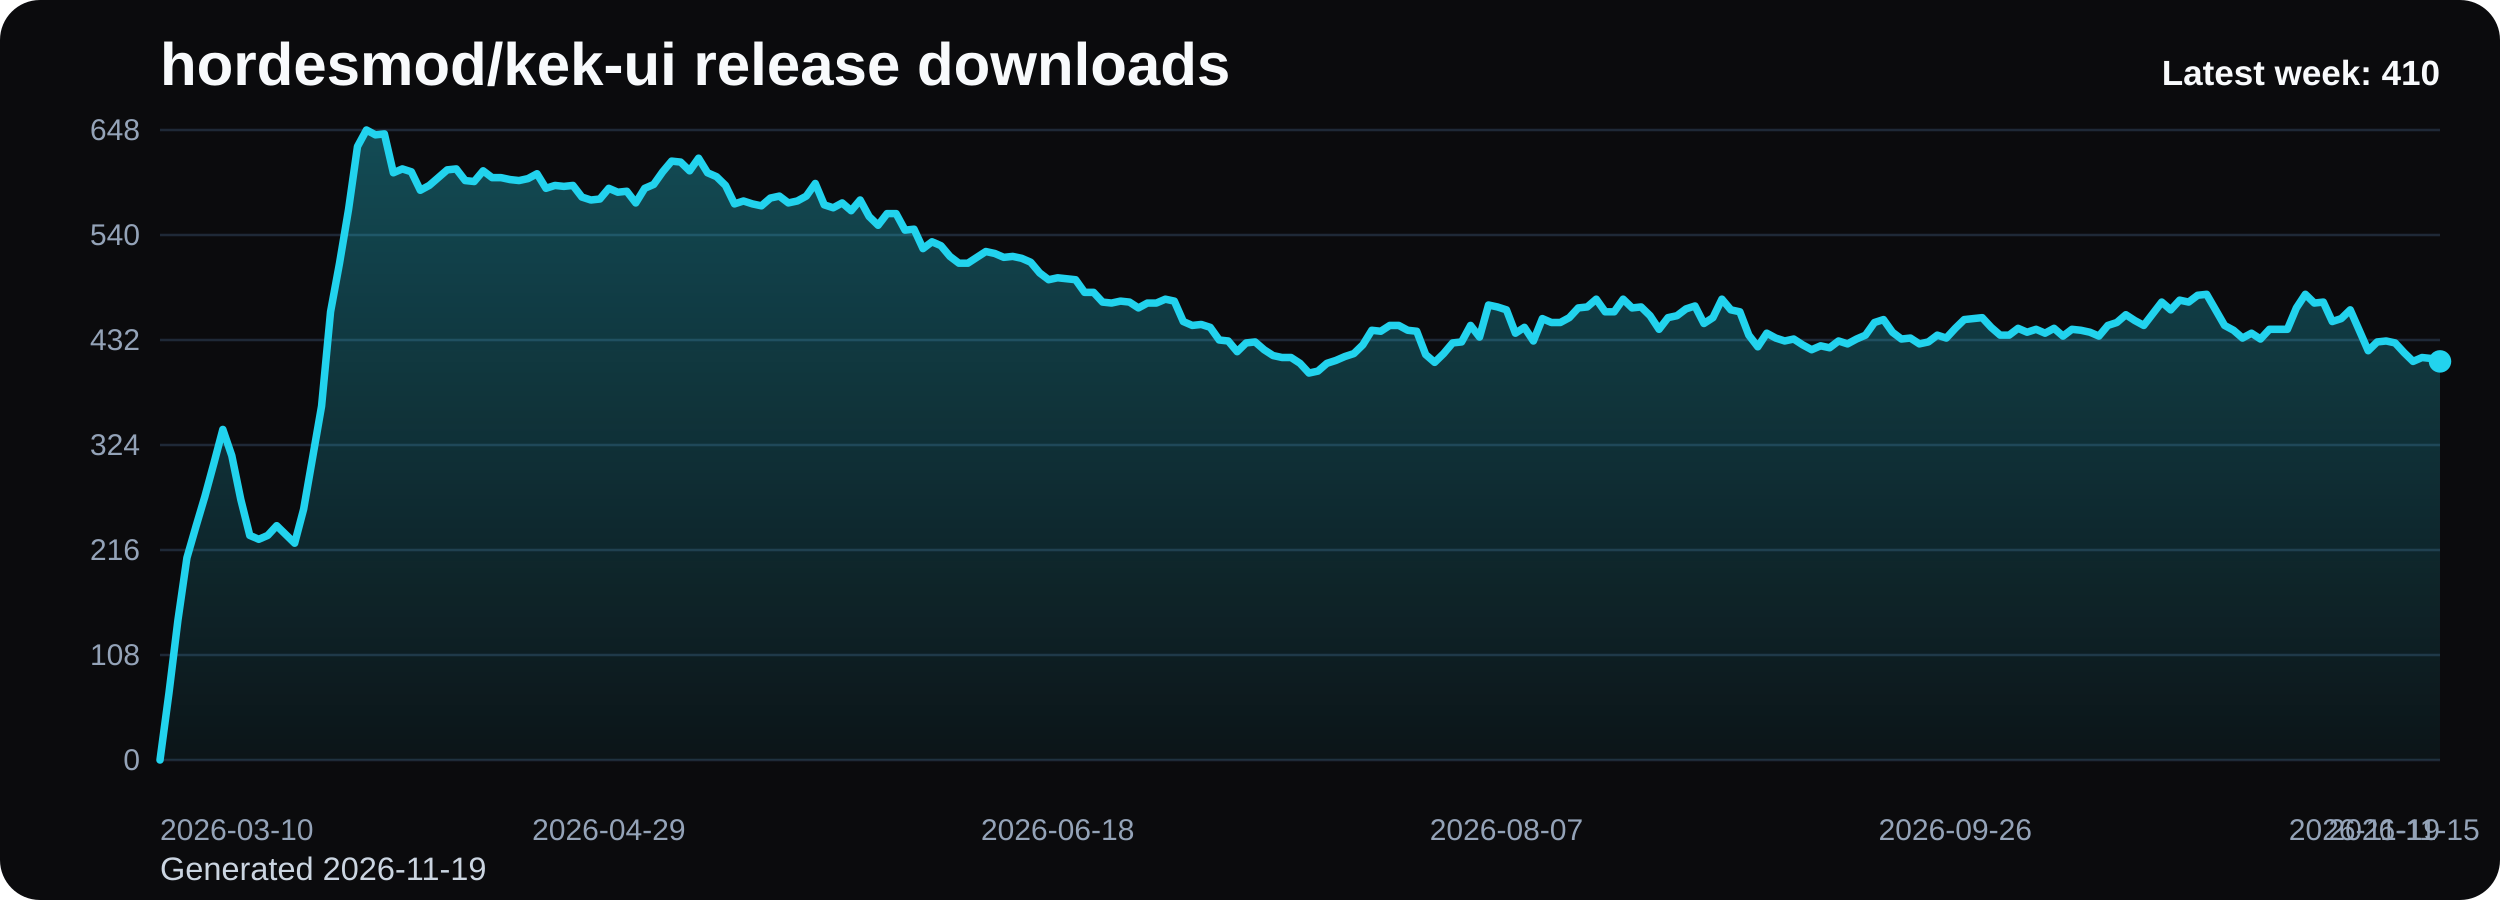
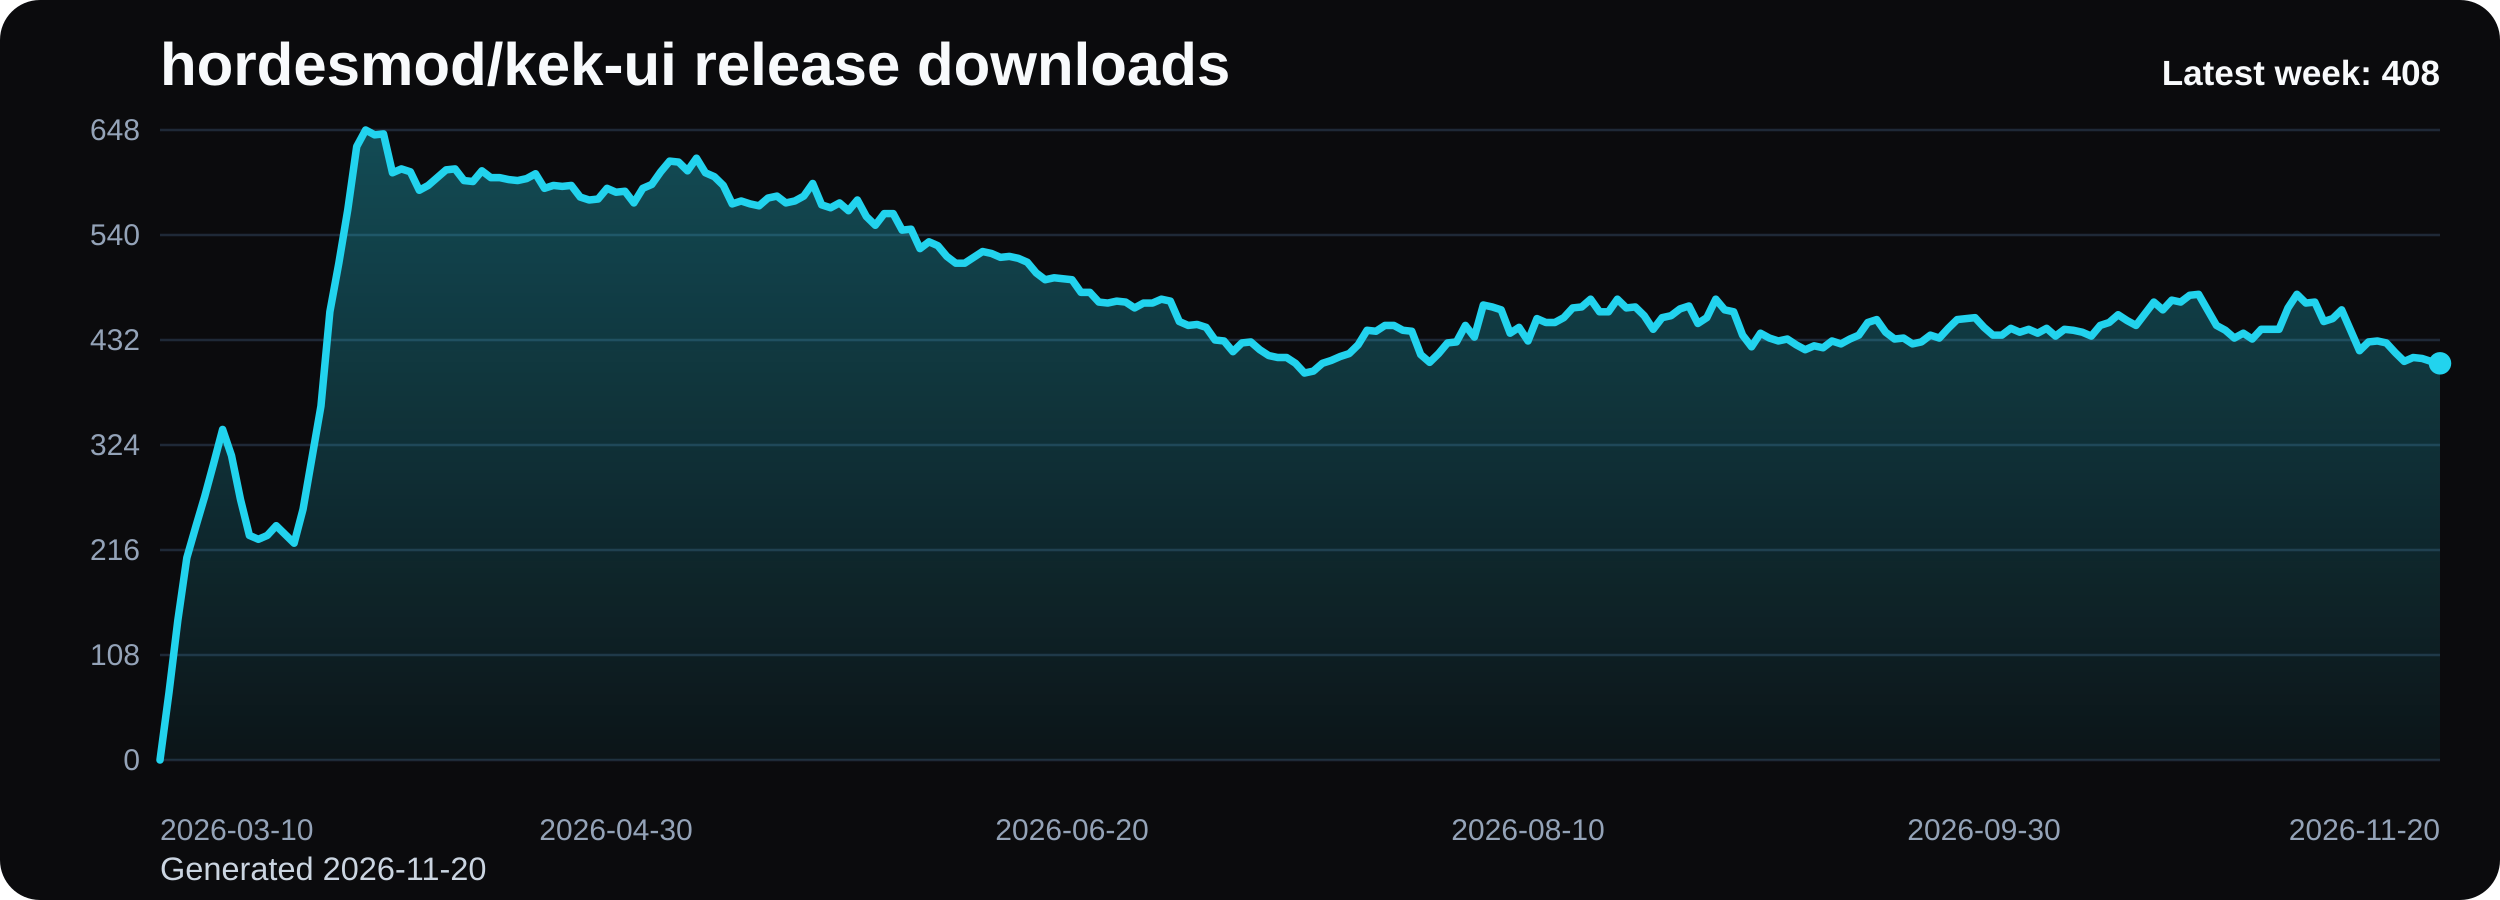
<svg xmlns="http://www.w3.org/2000/svg" viewBox="0 0 1000 360" role="img" aria-label="hordesmod/kek-ui release downloads chart">
  <defs>
    <linearGradient id="fill-weekly-black" x1="0" y1="0" x2="0" y2="1">
      <stop offset="0%" stop-color="#22d3ee" stop-opacity="0.32" />
      <stop offset="100%" stop-color="#22d3ee" stop-opacity="0.05" />
    </linearGradient>
    <style>
      .bg { fill: #0b0b0d; }
      .title { font: 700 24px Arial, sans-serif; fill: #f8fafc; }
      .sub { font: 400 13px Arial, sans-serif; fill: #cbd5e1; }
      .grid { stroke: #1f2937; stroke-width: 1; }
      .axis { font: 400 12px Arial, sans-serif; fill: #94a3b8; }
      .line { fill: none; stroke: #22d3ee; stroke-width: 3; stroke-linecap: round; stroke-linejoin: round; }
      .dot { fill: #22d3ee; }
      .value { font: 600 11px Arial, sans-serif; fill: #cbd5e1; }
      .latest { font: 700 14px Arial, sans-serif; fill: #f8fafc; }
    </style>
  </defs>
  <rect class="bg" x="0" y="0" width="1000" height="360" rx="16" />
  <text class="title" x="64" y="34">hordesmod/kek-ui release downloads</text>
-   <text class="sub" x="64" y="352">Generated 2026-11-19</text>
+   <text class="sub" x="64" y="352">Generated 2026-11-20</text>
  <line x1="64" y1="52.00" x2="976" y2="52.00" class="grid" />
  <text x="56" y="56.00" text-anchor="end" class="axis">648</text>
  <line x1="64" y1="94.00" x2="976" y2="94.00" class="grid" />
  <text x="56" y="98.00" text-anchor="end" class="axis">540</text>
  <line x1="64" y1="136.00" x2="976" y2="136.00" class="grid" />
  <text x="56" y="140.00" text-anchor="end" class="axis">432</text>
  <line x1="64" y1="178.00" x2="976" y2="178.00" class="grid" />
  <text x="56" y="182.00" text-anchor="end" class="axis">324</text>
  <line x1="64" y1="220.00" x2="976" y2="220.00" class="grid" />
  <text x="56" y="224.00" text-anchor="end" class="axis">216</text>
  <line x1="64" y1="262.00" x2="976" y2="262.00" class="grid" />
  <text x="56" y="266.00" text-anchor="end" class="axis">108</text>
  <line x1="64" y1="304.00" x2="976" y2="304.00" class="grid" />
  <text x="56" y="308.00" text-anchor="end" class="axis">0</text>
-   <path d="M 64.00 304 L 64.00 304.00 L 67.59 277.17 L 71.18 248.00 L 74.77 223.11 L 78.36 210.67 L 81.95 198.61 L 85.54 185.39 L 89.13 171.78 L 92.72 182.28 L 96.31 199.78 L 99.91 214.17 L 103.50 215.72 L 107.09 214.17 L 110.68 210.28 L 114.27 213.78 L 117.86 217.28 L 121.45 203.67 L 125.04 183.06 L 128.63 162.44 L 132.22 124.72 L 135.81 105.28 L 139.40 83.89 L 142.99 58.61 L 146.58 52.00 L 150.17 53.94 L 153.76 53.56 L 157.35 69.11 L 160.94 67.56 L 164.54 68.72 L 168.13 76.11 L 171.72 74.17 L 175.31 71.06 L 178.90 67.94 L 182.49 67.56 L 186.08 72.22 L 189.67 72.61 L 193.26 68.33 L 196.85 71.06 L 200.44 71.06 L 204.03 71.83 L 207.62 72.22 L 211.21 71.44 L 214.80 69.50 L 218.39 75.33 L 221.98 74.17 L 225.57 74.56 L 229.17 74.17 L 232.76 78.83 L 236.35 80.00 L 239.94 79.61 L 243.53 75.33 L 247.12 76.89 L 250.71 76.50 L 254.30 81.17 L 257.89 75.33 L 261.48 73.78 L 265.07 68.72 L 268.66 64.44 L 272.25 64.83 L 275.84 68.33 L 279.43 63.28 L 283.02 69.11 L 286.61 70.67 L 290.20 74.17 L 293.80 81.56 L 297.39 80.39 L 300.98 81.56 L 304.57 82.33 L 308.16 79.22 L 311.75 78.44 L 315.34 81.17 L 318.93 80.39 L 322.52 78.44 L 326.11 73.39 L 329.70 81.94 L 333.29 83.11 L 336.88 81.17 L 340.47 84.28 L 344.06 80.00 L 347.65 86.61 L 351.24 90.11 L 354.83 85.44 L 358.43 85.44 L 362.02 92.06 L 365.61 91.67 L 369.20 99.44 L 372.79 96.72 L 376.38 98.28 L 379.97 102.56 L 383.56 105.28 L 387.15 105.28 L 390.74 102.94 L 394.33 100.61 L 397.92 101.39 L 401.51 102.94 L 405.10 102.56 L 408.69 103.33 L 412.28 104.89 L 415.87 109.17 L 419.46 111.89 L 423.06 111.11 L 426.65 111.50 L 430.24 111.89 L 433.83 116.94 L 437.42 116.94 L 441.01 120.83 L 444.60 121.22 L 448.19 120.44 L 451.78 120.83 L 455.37 123.17 L 458.96 121.22 L 462.55 121.22 L 466.14 119.67 L 469.73 120.44 L 473.32 128.61 L 476.91 130.17 L 480.50 129.78 L 484.09 130.94 L 487.69 136.00 L 491.28 136.39 L 494.87 140.67 L 498.46 137.17 L 502.05 136.78 L 505.64 139.89 L 509.23 142.22 L 512.82 143.00 L 516.41 143.00 L 520.00 145.33 L 523.59 149.22 L 527.18 148.44 L 530.77 145.33 L 534.36 144.17 L 537.95 142.61 L 541.54 141.44 L 545.13 137.94 L 548.72 132.11 L 552.31 132.50 L 555.91 130.17 L 559.50 130.17 L 563.09 132.11 L 566.68 132.50 L 570.27 141.83 L 573.86 144.94 L 577.45 141.44 L 581.04 137.17 L 584.63 136.78 L 588.22 130.17 L 591.81 134.83 L 595.40 122.00 L 598.99 122.78 L 602.58 123.94 L 606.17 133.28 L 609.76 130.94 L 613.35 136.39 L 616.94 127.44 L 620.54 129.00 L 624.13 129.00 L 627.72 127.06 L 631.31 123.17 L 634.90 122.78 L 638.49 119.67 L 642.08 124.72 L 645.67 124.72 L 649.26 119.67 L 652.85 123.17 L 656.44 122.78 L 660.03 126.28 L 663.62 131.72 L 667.21 127.06 L 670.80 126.28 L 674.39 123.56 L 677.98 122.39 L 681.57 129.39 L 685.17 127.06 L 688.76 119.67 L 692.35 123.94 L 695.94 124.72 L 699.53 134.06 L 703.12 138.72 L 706.71 133.28 L 710.30 135.22 L 713.89 136.39 L 717.48 135.61 L 721.07 137.94 L 724.66 139.89 L 728.25 138.33 L 731.84 139.11 L 735.43 136.39 L 739.02 137.56 L 742.61 135.61 L 746.20 134.06 L 749.80 129.00 L 753.39 127.83 L 756.98 132.89 L 760.57 135.61 L 764.16 135.22 L 767.75 137.56 L 771.34 136.78 L 774.93 134.06 L 778.52 135.22 L 782.11 131.33 L 785.70 127.83 L 789.29 127.44 L 792.88 127.06 L 796.47 130.94 L 800.06 134.06 L 803.65 134.06 L 807.24 131.33 L 810.83 132.89 L 814.43 131.72 L 818.02 133.28 L 821.61 131.33 L 825.20 134.44 L 828.79 131.72 L 832.38 132.11 L 835.97 132.89 L 839.56 134.44 L 843.15 130.17 L 846.74 129.00 L 850.33 125.89 L 853.92 128.22 L 857.51 130.17 L 861.10 125.50 L 864.69 120.83 L 868.28 123.94 L 871.87 120.06 L 875.46 120.83 L 879.06 118.11 L 882.65 117.72 L 886.24 123.94 L 889.83 130.17 L 893.42 132.11 L 897.01 135.22 L 900.60 133.28 L 904.19 135.61 L 907.78 131.72 L 911.37 131.72 L 914.96 131.72 L 918.55 123.17 L 922.14 117.72 L 925.73 121.22 L 929.32 120.83 L 932.91 128.61 L 936.50 127.44 L 940.09 123.94 L 943.69 132.11 L 947.28 140.28 L 950.87 136.78 L 954.46 136.39 L 958.05 137.17 L 961.64 141.06 L 965.23 144.56 L 968.82 143.00 L 972.41 143.39 L 976.00 144.56 L 976.00 304 Z" fill="url(#fill-weekly-black)" />
-   <polyline class="line" points="64.00,304.00 67.59,277.17 71.18,248.00 74.77,223.11 78.36,210.67 81.95,198.61 85.54,185.39 89.13,171.78 92.72,182.28 96.31,199.78 99.91,214.17 103.50,215.72 107.09,214.17 110.68,210.28 114.27,213.78 117.86,217.28 121.45,203.67 125.04,183.06 128.63,162.44 132.22,124.72 135.81,105.28 139.40,83.89 142.99,58.61 146.58,52.00 150.17,53.94 153.76,53.56 157.35,69.11 160.94,67.56 164.54,68.72 168.13,76.11 171.72,74.17 175.31,71.06 178.90,67.94 182.49,67.56 186.08,72.22 189.67,72.61 193.26,68.33 196.85,71.06 200.44,71.06 204.03,71.83 207.62,72.22 211.21,71.44 214.80,69.50 218.39,75.33 221.98,74.17 225.57,74.56 229.17,74.17 232.76,78.83 236.35,80.00 239.94,79.61 243.53,75.33 247.12,76.89 250.71,76.50 254.30,81.17 257.89,75.33 261.48,73.78 265.07,68.72 268.66,64.44 272.25,64.83 275.84,68.33 279.43,63.28 283.02,69.11 286.61,70.67 290.20,74.17 293.80,81.56 297.39,80.39 300.98,81.56 304.57,82.33 308.16,79.22 311.75,78.44 315.34,81.17 318.93,80.39 322.52,78.44 326.11,73.39 329.70,81.94 333.29,83.11 336.88,81.17 340.47,84.28 344.06,80.00 347.65,86.61 351.24,90.11 354.83,85.44 358.43,85.44 362.02,92.06 365.61,91.67 369.20,99.44 372.79,96.72 376.38,98.28 379.97,102.56 383.56,105.28 387.15,105.28 390.74,102.94 394.33,100.61 397.92,101.39 401.51,102.94 405.10,102.56 408.69,103.33 412.28,104.89 415.87,109.17 419.46,111.89 423.06,111.11 426.65,111.50 430.24,111.89 433.83,116.94 437.42,116.94 441.01,120.83 444.60,121.22 448.19,120.44 451.78,120.83 455.37,123.17 458.96,121.22 462.55,121.22 466.14,119.67 469.73,120.44 473.32,128.61 476.91,130.17 480.50,129.78 484.09,130.94 487.69,136.00 491.28,136.39 494.87,140.67 498.46,137.17 502.05,136.78 505.64,139.89 509.23,142.22 512.82,143.00 516.41,143.00 520.00,145.33 523.59,149.22 527.18,148.44 530.77,145.33 534.36,144.17 537.95,142.61 541.54,141.44 545.13,137.94 548.72,132.11 552.31,132.50 555.91,130.17 559.50,130.17 563.09,132.11 566.68,132.50 570.27,141.83 573.86,144.94 577.45,141.44 581.04,137.17 584.63,136.78 588.22,130.17 591.81,134.83 595.40,122.00 598.99,122.78 602.58,123.94 606.17,133.28 609.76,130.94 613.35,136.39 616.94,127.44 620.54,129.00 624.13,129.00 627.72,127.06 631.31,123.17 634.90,122.78 638.49,119.67 642.08,124.72 645.67,124.72 649.26,119.67 652.85,123.17 656.44,122.78 660.03,126.28 663.62,131.72 667.21,127.06 670.80,126.28 674.39,123.56 677.98,122.39 681.57,129.39 685.17,127.06 688.76,119.67 692.35,123.94 695.94,124.72 699.53,134.06 703.12,138.72 706.71,133.28 710.30,135.22 713.89,136.39 717.48,135.61 721.07,137.94 724.66,139.89 728.25,138.33 731.84,139.11 735.43,136.39 739.02,137.56 742.61,135.61 746.20,134.06 749.80,129.00 753.39,127.83 756.98,132.89 760.57,135.61 764.16,135.22 767.75,137.56 771.34,136.78 774.93,134.06 778.52,135.22 782.11,131.33 785.70,127.83 789.29,127.44 792.88,127.06 796.47,130.94 800.06,134.06 803.65,134.06 807.24,131.33 810.83,132.89 814.43,131.72 818.02,133.28 821.61,131.33 825.20,134.44 828.79,131.72 832.38,132.11 835.97,132.89 839.56,134.44 843.15,130.17 846.74,129.00 850.33,125.89 853.92,128.22 857.51,130.17 861.10,125.50 864.69,120.83 868.28,123.94 871.87,120.06 875.46,120.83 879.06,118.11 882.65,117.72 886.24,123.94 889.83,130.17 893.42,132.11 897.01,135.22 900.60,133.28 904.19,135.61 907.78,131.72 911.37,131.72 914.96,131.72 918.55,123.17 922.14,117.72 925.73,121.22 929.32,120.83 932.91,128.61 936.50,127.44 940.09,123.94 943.69,132.11 947.28,140.28 950.87,136.78 954.46,136.39 958.05,137.17 961.64,141.06 965.23,144.56 968.82,143.00 972.41,143.39 976.00,144.56" />
-   <circle class="dot" cx="976.00" cy="144.56" r="4.5" />
+   <path d="M 64.00 304 L 64.00 304.00 L 67.58 277.17 L 71.15 248.00 L 74.73 223.11 L 78.31 210.67 L 81.88 198.61 L 85.46 185.39 L 89.04 171.78 L 92.61 182.28 L 96.19 199.78 L 99.76 214.17 L 103.34 215.72 L 106.92 214.17 L 110.49 210.28 L 114.07 213.78 L 117.65 217.28 L 121.22 203.67 L 124.80 183.06 L 128.38 162.44 L 131.95 124.72 L 135.53 105.28 L 139.11 83.89 L 142.68 58.61 L 146.26 52.00 L 149.84 53.94 L 153.41 53.56 L 156.99 69.11 L 160.56 67.56 L 164.14 68.72 L 167.72 76.11 L 171.29 74.17 L 174.87 71.06 L 178.45 67.94 L 182.02 67.56 L 185.60 72.22 L 189.18 72.61 L 192.75 68.33 L 196.33 71.06 L 199.91 71.06 L 203.48 71.83 L 207.06 72.22 L 210.64 71.44 L 214.21 69.50 L 217.79 75.33 L 221.36 74.17 L 224.94 74.56 L 228.52 74.17 L 232.09 78.83 L 235.67 80.00 L 239.25 79.61 L 242.82 75.33 L 246.40 76.89 L 249.98 76.50 L 253.55 81.17 L 257.13 75.33 L 260.71 73.78 L 264.28 68.72 L 267.86 64.44 L 271.44 64.83 L 275.01 68.33 L 278.59 63.28 L 282.16 69.11 L 285.74 70.67 L 289.32 74.17 L 292.89 81.56 L 296.47 80.39 L 300.05 81.56 L 303.62 82.33 L 307.20 79.22 L 310.78 78.44 L 314.35 81.17 L 317.93 80.39 L 321.51 78.44 L 325.08 73.39 L 328.66 81.94 L 332.24 83.11 L 335.81 81.17 L 339.39 84.28 L 342.96 80.00 L 346.54 86.61 L 350.12 90.11 L 353.69 85.44 L 357.27 85.44 L 360.85 92.06 L 364.42 91.67 L 368.00 99.44 L 371.58 96.72 L 375.15 98.28 L 378.73 102.56 L 382.31 105.28 L 385.88 105.28 L 389.46 102.94 L 393.04 100.61 L 396.61 101.39 L 400.19 102.94 L 403.76 102.56 L 407.34 103.33 L 410.92 104.89 L 414.49 109.17 L 418.07 111.89 L 421.65 111.11 L 425.22 111.50 L 428.80 111.89 L 432.38 116.94 L 435.95 116.94 L 439.53 120.83 L 443.11 121.22 L 446.68 120.44 L 450.26 120.83 L 453.84 123.17 L 457.41 121.22 L 460.99 121.22 L 464.56 119.67 L 468.14 120.44 L 471.72 128.61 L 475.29 130.17 L 478.87 129.78 L 482.45 130.94 L 486.02 136.00 L 489.60 136.39 L 493.18 140.67 L 496.75 137.17 L 500.33 136.78 L 503.91 139.89 L 507.48 142.22 L 511.06 143.00 L 514.64 143.00 L 518.21 145.33 L 521.79 149.22 L 525.36 148.44 L 528.94 145.33 L 532.52 144.17 L 536.09 142.61 L 539.67 141.44 L 543.25 137.94 L 546.82 132.11 L 550.40 132.50 L 553.98 130.17 L 557.55 130.17 L 561.13 132.11 L 564.71 132.50 L 568.28 141.83 L 571.86 144.94 L 575.44 141.44 L 579.01 137.17 L 582.59 136.78 L 586.16 130.17 L 589.74 134.83 L 593.32 122.00 L 596.89 122.78 L 600.47 123.94 L 604.05 133.28 L 607.62 130.94 L 611.20 136.39 L 614.78 127.44 L 618.35 129.00 L 621.93 129.00 L 625.51 127.06 L 629.08 123.17 L 632.66 122.78 L 636.24 119.67 L 639.81 124.72 L 643.39 124.72 L 646.96 119.67 L 650.54 123.17 L 654.12 122.78 L 657.69 126.28 L 661.27 131.72 L 664.85 127.06 L 668.42 126.28 L 672.00 123.56 L 675.58 122.39 L 679.15 129.39 L 682.73 127.06 L 686.31 119.67 L 689.88 123.94 L 693.46 124.72 L 697.04 134.06 L 700.61 138.72 L 704.19 133.28 L 707.76 135.22 L 711.34 136.39 L 714.92 135.61 L 718.49 137.94 L 722.07 139.89 L 725.65 138.33 L 729.22 139.11 L 732.80 136.39 L 736.38 137.56 L 739.95 135.61 L 743.53 134.06 L 747.11 129.00 L 750.68 127.83 L 754.26 132.89 L 757.84 135.61 L 761.41 135.22 L 764.99 137.56 L 768.56 136.78 L 772.14 134.06 L 775.72 135.22 L 779.29 131.33 L 782.87 127.83 L 786.45 127.44 L 790.02 127.06 L 793.60 130.94 L 797.18 134.06 L 800.75 134.06 L 804.33 131.33 L 807.91 132.89 L 811.48 131.72 L 815.06 133.28 L 818.64 131.33 L 822.21 134.44 L 825.79 131.72 L 829.36 132.11 L 832.94 132.89 L 836.52 134.44 L 840.09 130.17 L 843.67 129.00 L 847.25 125.89 L 850.82 128.22 L 854.40 130.17 L 857.98 125.50 L 861.55 120.83 L 865.13 123.94 L 868.71 120.06 L 872.28 120.83 L 875.86 118.11 L 879.44 117.72 L 883.01 123.94 L 886.59 130.17 L 890.16 132.11 L 893.74 135.22 L 897.32 133.28 L 900.89 135.61 L 904.47 131.72 L 908.05 131.72 L 911.62 131.72 L 915.20 123.17 L 918.78 117.72 L 922.35 121.22 L 925.93 120.83 L 929.51 128.61 L 933.08 127.44 L 936.66 123.94 L 940.24 132.11 L 943.81 140.28 L 947.39 136.78 L 950.96 136.39 L 954.54 137.17 L 958.12 141.06 L 961.69 144.56 L 965.27 143.00 L 968.85 143.39 L 972.42 144.56 L 976.00 145.33 L 976.00 304 Z" fill="url(#fill-weekly-black)" />
+   <polyline class="line" points="64.00,304.00 67.58,277.17 71.15,248.00 74.73,223.11 78.31,210.67 81.88,198.61 85.46,185.39 89.04,171.78 92.61,182.28 96.19,199.78 99.76,214.17 103.34,215.72 106.92,214.17 110.49,210.28 114.07,213.78 117.65,217.28 121.22,203.67 124.80,183.06 128.38,162.44 131.95,124.72 135.53,105.28 139.11,83.89 142.68,58.61 146.26,52.00 149.84,53.94 153.41,53.56 156.99,69.11 160.56,67.56 164.14,68.72 167.72,76.11 171.29,74.17 174.87,71.06 178.45,67.94 182.02,67.56 185.60,72.22 189.18,72.61 192.75,68.33 196.33,71.06 199.91,71.06 203.48,71.83 207.06,72.22 210.64,71.44 214.21,69.50 217.79,75.33 221.36,74.17 224.94,74.56 228.52,74.17 232.09,78.83 235.67,80.00 239.25,79.61 242.82,75.33 246.40,76.89 249.98,76.50 253.55,81.17 257.13,75.33 260.71,73.78 264.28,68.72 267.86,64.44 271.44,64.83 275.01,68.33 278.59,63.28 282.16,69.11 285.74,70.67 289.32,74.17 292.89,81.56 296.47,80.39 300.05,81.56 303.62,82.33 307.20,79.22 310.78,78.44 314.35,81.17 317.93,80.39 321.51,78.44 325.08,73.39 328.66,81.94 332.24,83.11 335.81,81.17 339.39,84.28 342.96,80.00 346.54,86.61 350.12,90.11 353.69,85.44 357.27,85.44 360.85,92.06 364.42,91.67 368.00,99.44 371.58,96.72 375.15,98.28 378.73,102.56 382.31,105.28 385.88,105.28 389.46,102.94 393.04,100.61 396.61,101.39 400.19,102.94 403.76,102.56 407.34,103.33 410.92,104.89 414.49,109.17 418.07,111.89 421.65,111.11 425.22,111.50 428.80,111.89 432.38,116.94 435.95,116.94 439.53,120.83 443.11,121.22 446.68,120.44 450.26,120.83 453.84,123.17 457.41,121.22 460.99,121.22 464.56,119.67 468.14,120.44 471.72,128.61 475.29,130.17 478.87,129.78 482.45,130.94 486.02,136.00 489.60,136.39 493.18,140.67 496.75,137.17 500.33,136.78 503.91,139.89 507.48,142.22 511.06,143.00 514.64,143.00 518.21,145.33 521.79,149.22 525.36,148.44 528.94,145.33 532.52,144.17 536.09,142.61 539.67,141.44 543.25,137.94 546.82,132.11 550.40,132.50 553.98,130.17 557.55,130.17 561.13,132.11 564.71,132.50 568.28,141.83 571.86,144.94 575.44,141.44 579.01,137.17 582.59,136.78 586.16,130.17 589.74,134.83 593.32,122.00 596.89,122.78 600.47,123.94 604.05,133.28 607.62,130.94 611.20,136.39 614.78,127.44 618.35,129.00 621.93,129.00 625.51,127.06 629.08,123.17 632.66,122.78 636.24,119.67 639.81,124.72 643.39,124.72 646.96,119.67 650.54,123.17 654.12,122.78 657.69,126.28 661.27,131.72 664.85,127.06 668.42,126.28 672.00,123.56 675.58,122.39 679.15,129.39 682.73,127.06 686.31,119.67 689.88,123.94 693.46,124.72 697.04,134.06 700.61,138.72 704.19,133.28 707.76,135.22 711.34,136.39 714.92,135.61 718.49,137.94 722.07,139.89 725.65,138.33 729.22,139.11 732.80,136.39 736.38,137.56 739.95,135.61 743.53,134.06 747.11,129.00 750.68,127.83 754.26,132.89 757.84,135.61 761.41,135.22 764.99,137.56 768.56,136.78 772.14,134.06 775.72,135.22 779.29,131.33 782.87,127.83 786.45,127.44 790.02,127.06 793.60,130.94 797.18,134.06 800.75,134.06 804.33,131.33 807.91,132.89 811.48,131.72 815.06,133.28 818.64,131.33 822.21,134.44 825.79,131.72 829.36,132.11 832.94,132.89 836.52,134.44 840.09,130.17 843.67,129.00 847.25,125.89 850.82,128.22 854.40,130.17 857.98,125.50 861.55,120.83 865.13,123.94 868.71,120.06 872.28,120.83 875.86,118.11 879.44,117.72 883.01,123.94 886.59,130.17 890.16,132.11 893.74,135.22 897.32,133.28 900.89,135.61 904.47,131.72 908.05,131.72 911.62,131.72 915.20,123.17 918.78,117.72 922.35,121.22 925.93,120.83 929.51,128.61 933.08,127.44 936.66,123.94 940.24,132.11 943.81,140.28 947.39,136.78 950.96,136.39 954.54,137.17 958.12,141.06 961.69,144.56 965.27,143.00 968.85,143.39 972.42,144.56 976.00,145.33" />
+   <circle class="dot" cx="976.00" cy="145.33" r="4.5" />
  <text class="axis" x="64.00" y="336" text-anchor="start">2026-03-10</text>
-   <text class="axis" x="243.53" y="336" text-anchor="middle">2026-04-29</text>
-   <text class="axis" x="423.06" y="336" text-anchor="middle">2026-06-18</text>
-   <text class="axis" x="602.58" y="336" text-anchor="middle">2026-08-07</text>
-   <text class="axis" x="782.11" y="336" text-anchor="middle">2026-09-26</text>
-   <text class="axis" x="961.64" y="336" text-anchor="middle">2026-11-15</text>
-   <text class="axis" x="976.00" y="336" text-anchor="end">2026-11-19</text>
-   <text class="latest" x="976" y="34" text-anchor="end">Latest week: 410</text>
+   <text class="axis" x="246.40" y="336" text-anchor="middle">2026-04-30</text>
+   <text class="axis" x="428.80" y="336" text-anchor="middle">2026-06-20</text>
+   <text class="axis" x="611.20" y="336" text-anchor="middle">2026-08-10</text>
+   <text class="axis" x="793.60" y="336" text-anchor="middle">2026-09-30</text>
+   <text class="axis" x="976.00" y="336" text-anchor="end">2026-11-20</text>
+   <text class="latest" x="976" y="34" text-anchor="end">Latest week: 408</text>
</svg>
